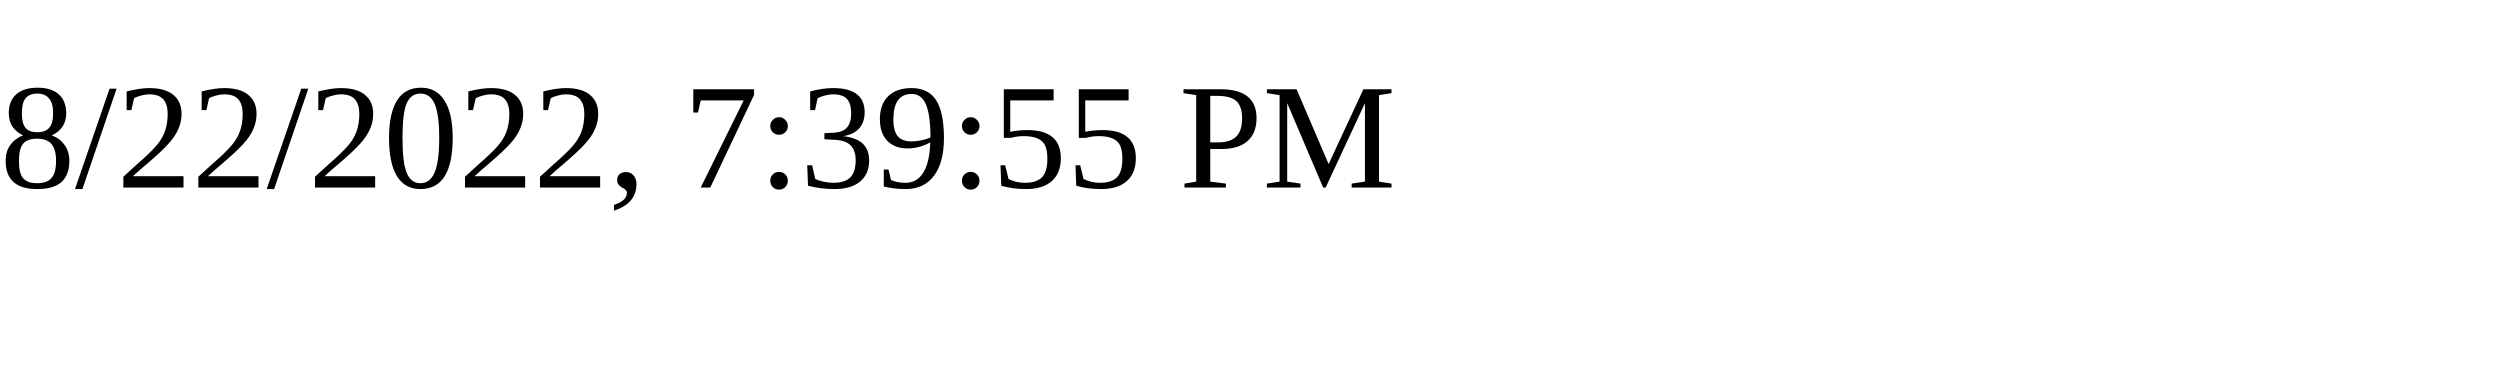
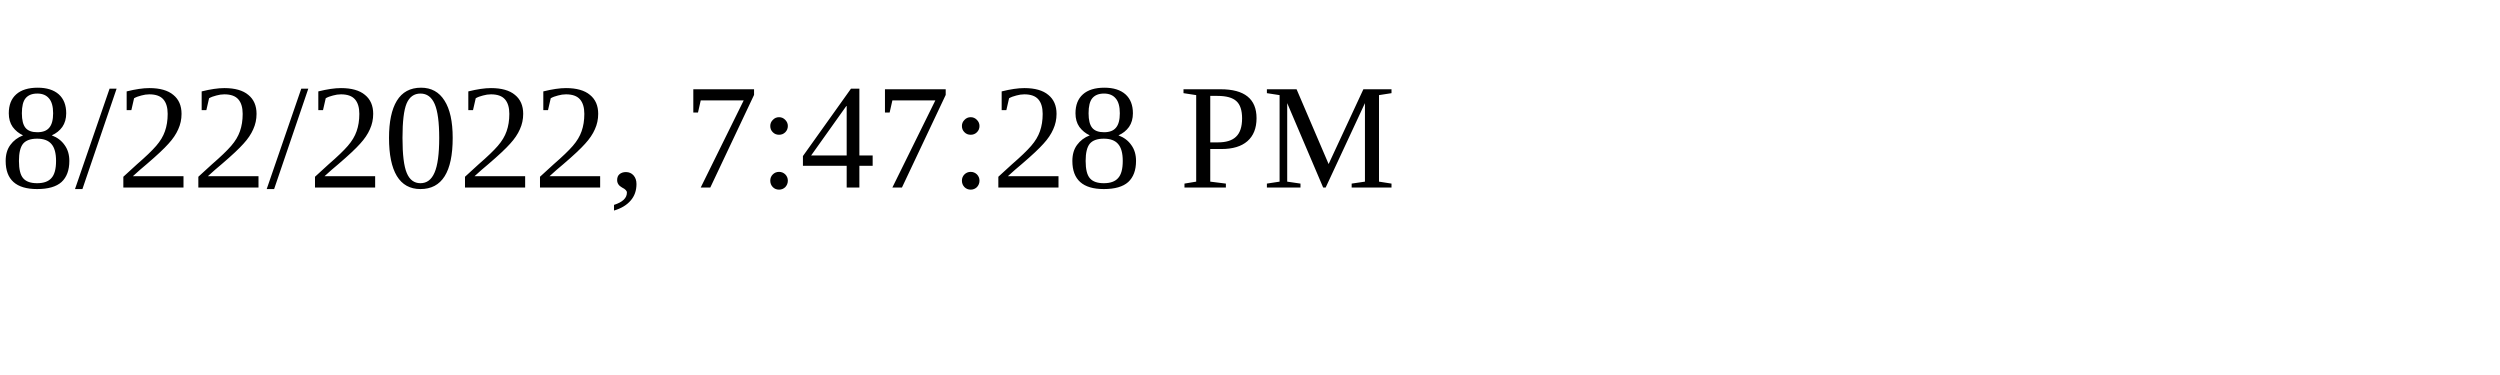
<svg xmlns="http://www.w3.org/2000/svg" height="30" width="200">
-   <text x="0" y="15">8/22/2022, 7:39:55 PM</text>
+   <text x="0" y="15">8/22/2022, 7:47:28 PM</text>
</svg>
